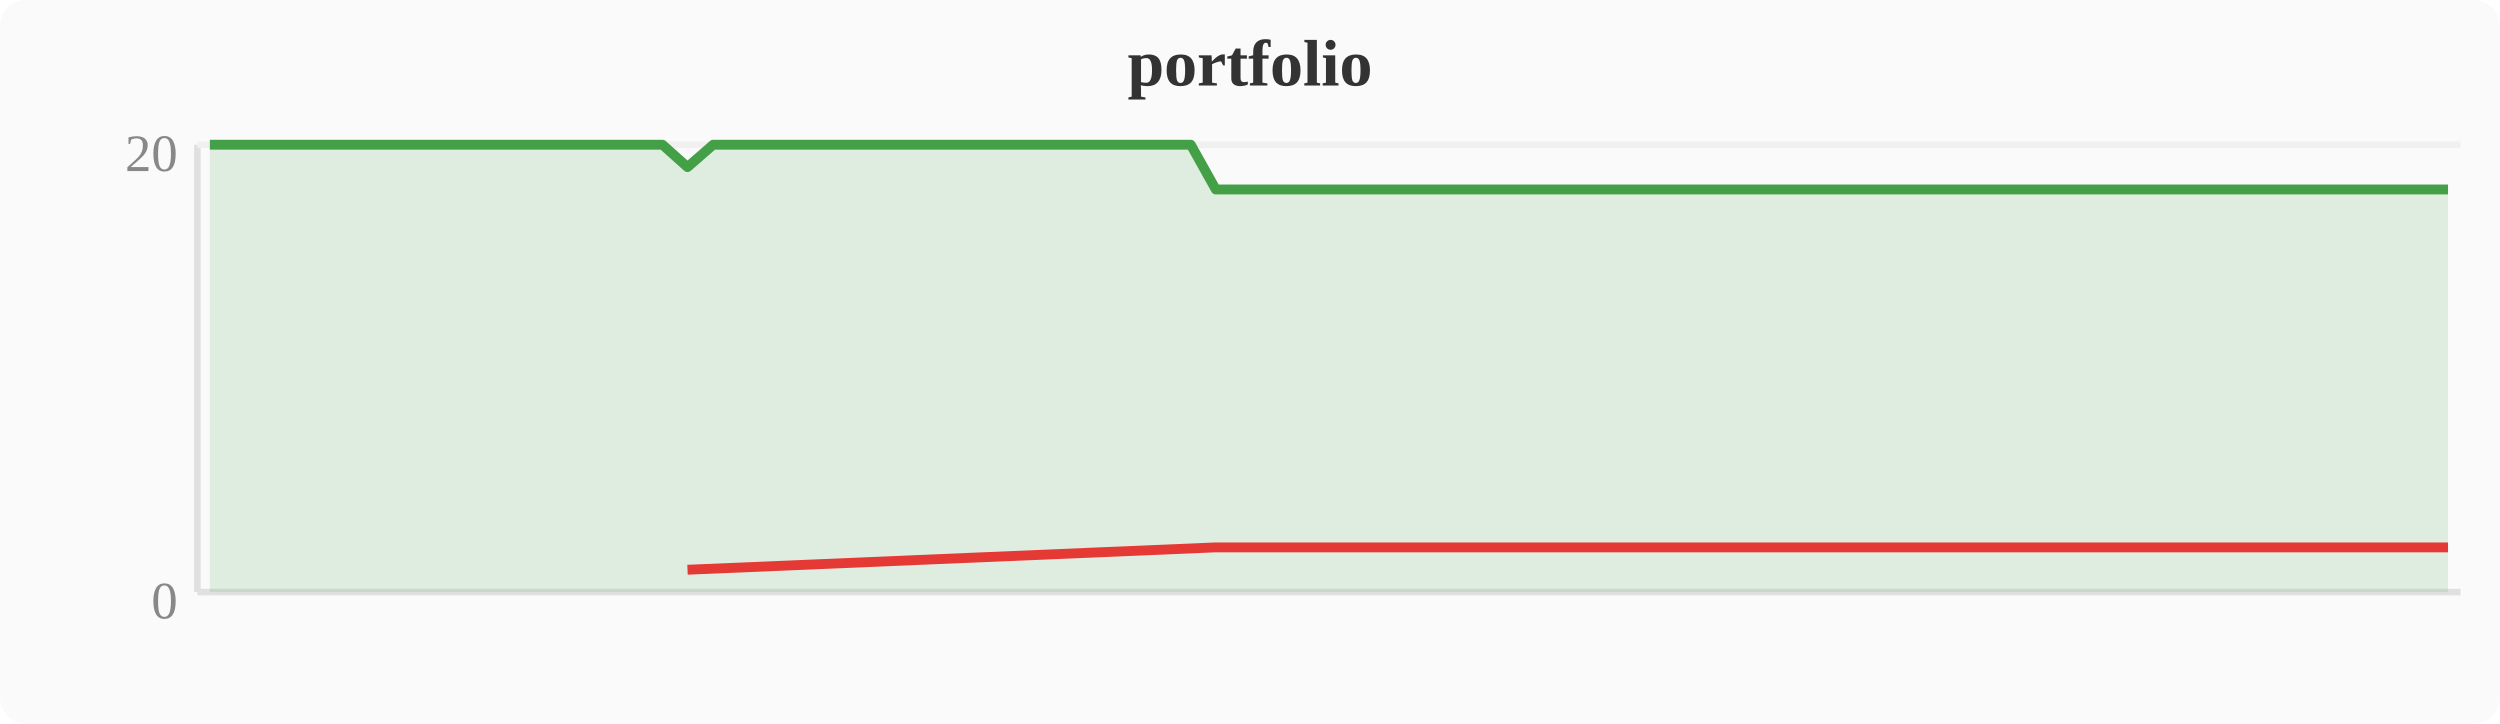
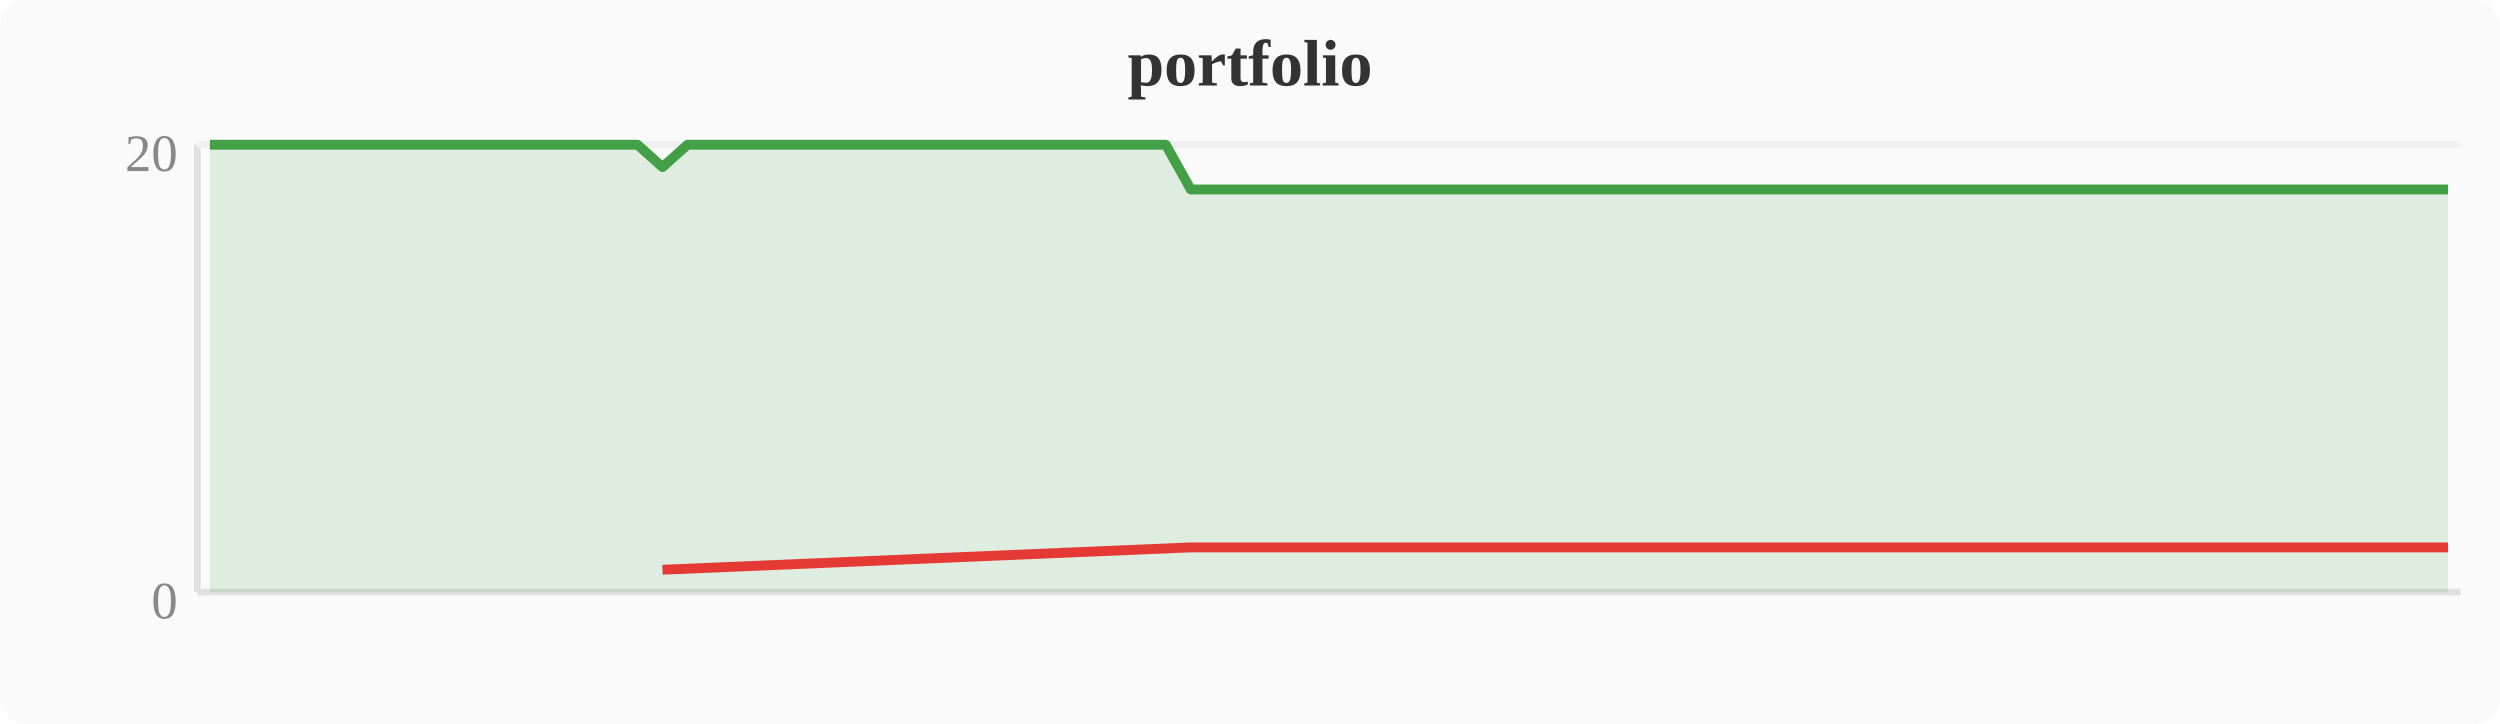
<svg xmlns="http://www.w3.org/2000/svg" width="380" height="110" viewBox="0 0 380 110">
  <rect width="380" height="110" fill="#fafafa" rx="4" />
  <text x="190" y="13" text-anchor="middle" font-size="10" font-weight="bold" fill="#333">portfolio</text>
  <line x1="30" y1="22" x2="30" y2="90" stroke="#e0e0e0" stroke-width="1" />
  <line x1="30" y1="90" x2="374" y2="90" stroke="#e0e0e0" stroke-width="1" />
  <line x1="30" y1="22" x2="374" y2="22" stroke="#f0f0f0" stroke-width="1" />
  <text x="27" y="94" text-anchor="end" font-size="8" fill="#888">0</text>
  <text x="27" y="26" text-anchor="end" font-size="8" fill="#888">20</text>
-   <polygon points="31.9,22.0 35.7,22.0 39.6,22.0 43.4,22.0 47.2,22.0 51.0,22.0 54.8,22.0 58.7,22.0 62.5,22.0 66.3,22.0 70.1,22.0 74.0,22.0 77.8,22.0 81.6,22.0 85.4,22.0 89.2,22.0 93.1,22.0 96.9,22.0 100.7,22.0 104.5,25.4 108.4,22.0 112.2,22.0 116.0,22.0 119.8,22.0 123.6,22.0 127.5,22.0 131.3,22.0 135.1,22.0 138.9,22.0 142.8,22.0 146.6,22.0 150.4,22.0 154.2,22.0 158.0,22.0 161.9,22.0 165.7,22.0 169.5,22.0 173.3,22.0 177.2,22.0 181.0,22.0 184.8,28.8 188.6,28.8 192.4,28.8 196.3,28.8 200.1,28.8 203.9,28.8 207.7,28.8 211.6,28.8 215.4,28.8 219.2,28.8 223.0,28.8 226.8,28.8 230.7,28.8 234.5,28.8 238.3,28.8 242.1,28.8 246.0,28.8 249.8,28.8 253.6,28.8 257.4,28.8 261.2,28.8 265.1,28.8 268.9,28.8 272.7,28.8 276.5,28.8 280.4,28.8 284.2,28.8 288.0,28.8 291.8,28.8 295.6,28.8 299.5,28.8 303.3,28.8 307.1,28.8 310.9,28.8 314.8,28.8 318.6,28.8 322.4,28.8 326.2,28.8 330.0,28.8 333.9,28.8 337.7,28.8 341.5,28.8 345.3,28.8 349.2,28.8 353.0,28.8 356.8,28.8 360.6,28.8 364.4,28.8 368.3,28.8 372.1,28.8 372.1,90 31.9,90" fill="#43a047" opacity="0.15" />
-   <polyline points="31.9,22.0 35.7,22.0 39.6,22.0 43.4,22.0 47.2,22.0 51.0,22.0 54.8,22.0 58.7,22.0 62.5,22.0 66.3,22.0 70.1,22.0 74.0,22.0 77.8,22.0 81.6,22.0 85.4,22.0 89.2,22.0 93.1,22.0 96.9,22.0 100.7,22.0 104.5,25.4 108.4,22.0 112.2,22.0 116.0,22.0 119.8,22.0 123.6,22.0 127.5,22.0 131.3,22.0 135.1,22.0 138.9,22.0 142.8,22.0 146.6,22.0 150.4,22.0 154.2,22.0 158.0,22.0 161.9,22.0 165.7,22.0 169.5,22.0 173.3,22.0 177.2,22.0 181.0,22.0 184.8,28.8 188.6,28.8 192.4,28.8 196.3,28.8 200.1,28.8 203.9,28.8 207.7,28.8 211.6,28.8 215.4,28.8 219.2,28.8 223.0,28.8 226.8,28.8 230.7,28.8 234.5,28.8 238.3,28.8 242.1,28.8 246.0,28.8 249.8,28.8 253.6,28.8 257.4,28.8 261.2,28.8 265.1,28.8 268.9,28.8 272.7,28.8 276.5,28.8 280.4,28.8 284.2,28.8 288.0,28.8 291.8,28.8 295.6,28.8 299.5,28.8 303.3,28.8 307.1,28.8 310.9,28.8 314.8,28.8 318.6,28.8 322.4,28.8 326.2,28.8 330.0,28.8 333.9,28.8 337.7,28.8 341.5,28.8 345.3,28.8 349.2,28.8 353.0,28.8 356.8,28.8 360.6,28.8 364.4,28.8 368.3,28.8 372.1,28.8" fill="none" stroke="#43a047" stroke-width="1.5" stroke-linejoin="round" />
-   <polyline points="104.5,86.6 184.8,83.2 188.6,83.2 192.4,83.2 196.3,83.2 200.1,83.2 203.9,83.2 207.7,83.2 211.6,83.2 215.4,83.2 219.2,83.2 223.0,83.2 226.8,83.2 230.7,83.2 234.5,83.2 238.3,83.2 242.1,83.2 246.0,83.2 249.8,83.2 253.6,83.2 257.4,83.2 261.2,83.2 265.1,83.2 268.9,83.2 272.7,83.2 276.5,83.2 280.4,83.2 284.2,83.2 288.0,83.2 291.8,83.2 295.6,83.2 299.5,83.2 303.3,83.2 307.1,83.2 310.9,83.2 314.8,83.2 318.6,83.2 322.4,83.2 326.2,83.2 330.0,83.2 333.9,83.2 337.7,83.2 341.5,83.2 345.3,83.2 349.2,83.2 353.0,83.2 356.8,83.2 360.6,83.2 364.4,83.2 368.3,83.2 372.1,83.2" fill="none" stroke="#e53935" stroke-width="1.5" stroke-linejoin="round" />
+   <polygon points="31.9,22.0 35.7,22.0 39.6,22.0 43.4,22.0 47.2,22.0 51.0,22.0 54.8,22.0 58.7,22.0 62.5,22.0 66.3,22.0 70.1,22.0 74.0,22.0 77.8,22.0 81.6,22.0 85.4,22.0 89.2,22.0 93.1,22.0 96.9,22.0 100.7,25.4 104.5,22.0 108.4,22.0 112.2,22.0 116.0,22.0 119.8,22.0 123.6,22.0 127.5,22.0 131.3,22.0 135.1,22.0 138.9,22.0 142.8,22.0 146.6,22.0 150.4,22.0 154.2,22.0 158.0,22.0 161.9,22.0 165.7,22.0 169.5,22.0 173.3,22.0 177.2,22.0 181.0,28.8 184.8,28.8 188.6,28.8 192.4,28.8 196.3,28.8 200.1,28.8 203.9,28.8 207.7,28.8 211.6,28.8 215.4,28.8 219.2,28.8 223.0,28.8 226.8,28.8 230.7,28.8 234.5,28.8 238.3,28.8 242.1,28.8 246.0,28.8 249.8,28.8 253.6,28.8 257.4,28.8 261.2,28.8 265.1,28.8 268.9,28.8 272.7,28.8 276.5,28.8 280.4,28.8 284.2,28.8 288.0,28.8 291.8,28.8 295.6,28.8 299.5,28.8 303.3,28.8 307.1,28.8 310.9,28.8 314.8,28.8 318.6,28.8 322.4,28.8 326.2,28.8 330.0,28.8 333.9,28.8 337.7,28.8 341.5,28.8 345.3,28.8 349.2,28.8 353.0,28.8 356.8,28.8 360.6,28.8 364.4,28.8 368.3,28.8 372.1,28.8 372.1,90 31.9,90" fill="#43a047" opacity="0.15" />
+   <polyline points="31.9,22.0 35.7,22.0 39.6,22.0 43.4,22.0 47.2,22.0 51.0,22.0 54.8,22.0 58.7,22.0 62.5,22.0 66.3,22.0 70.1,22.0 74.0,22.0 77.8,22.0 81.6,22.0 85.4,22.0 89.2,22.0 93.1,22.0 96.9,22.0 100.7,25.4 104.5,22.0 108.4,22.0 112.2,22.0 116.0,22.0 119.8,22.0 123.6,22.0 127.5,22.0 131.3,22.0 135.1,22.0 138.9,22.0 142.8,22.0 146.6,22.0 150.4,22.0 154.2,22.0 158.0,22.0 161.9,22.0 165.7,22.0 169.5,22.0 173.3,22.0 177.2,22.0 181.0,28.8 184.8,28.8 188.6,28.8 192.4,28.8 196.3,28.8 200.1,28.8 203.9,28.8 207.7,28.8 211.6,28.8 215.4,28.8 219.2,28.8 223.0,28.8 226.8,28.8 230.7,28.8 234.5,28.8 238.3,28.8 242.1,28.8 246.0,28.8 249.8,28.8 253.6,28.8 257.4,28.8 261.2,28.8 265.1,28.8 268.9,28.8 272.7,28.8 276.5,28.8 280.4,28.8 284.2,28.8 288.0,28.8 291.8,28.8 295.6,28.8 299.5,28.8 303.3,28.8 307.1,28.8 310.9,28.8 314.8,28.8 318.6,28.8 322.4,28.8 326.2,28.8 330.0,28.8 333.9,28.8 337.7,28.8 341.5,28.8 345.3,28.8 349.2,28.8 353.0,28.8 356.8,28.8 360.6,28.8 364.4,28.8 368.3,28.8 372.1,28.8" fill="none" stroke="#43a047" stroke-width="1.5" stroke-linejoin="round" />
+   <polyline points="100.7,86.6 181.0,83.2 184.8,83.2 188.6,83.2 192.4,83.2 196.3,83.2 200.1,83.2 203.9,83.2 207.7,83.2 211.6,83.2 215.4,83.2 219.2,83.2 223.0,83.2 226.8,83.2 230.7,83.2 234.5,83.2 238.3,83.2 242.1,83.2 246.0,83.2 249.8,83.2 253.6,83.2 257.4,83.2 261.2,83.2 265.1,83.2 268.9,83.2 272.7,83.2 276.5,83.2 280.4,83.2 284.2,83.2 288.0,83.2 291.8,83.2 295.6,83.2 299.5,83.2 303.3,83.2 307.1,83.2 310.9,83.2 314.8,83.2 318.6,83.2 322.4,83.2 326.2,83.2 330.0,83.2 333.9,83.2 337.7,83.2 341.5,83.2 345.3,83.2 349.2,83.2 353.0,83.2 356.8,83.2 360.6,83.2 364.4,83.2 368.3,83.2 372.1,83.2" fill="none" stroke="#e53935" stroke-width="1.5" stroke-linejoin="round" />
</svg>
